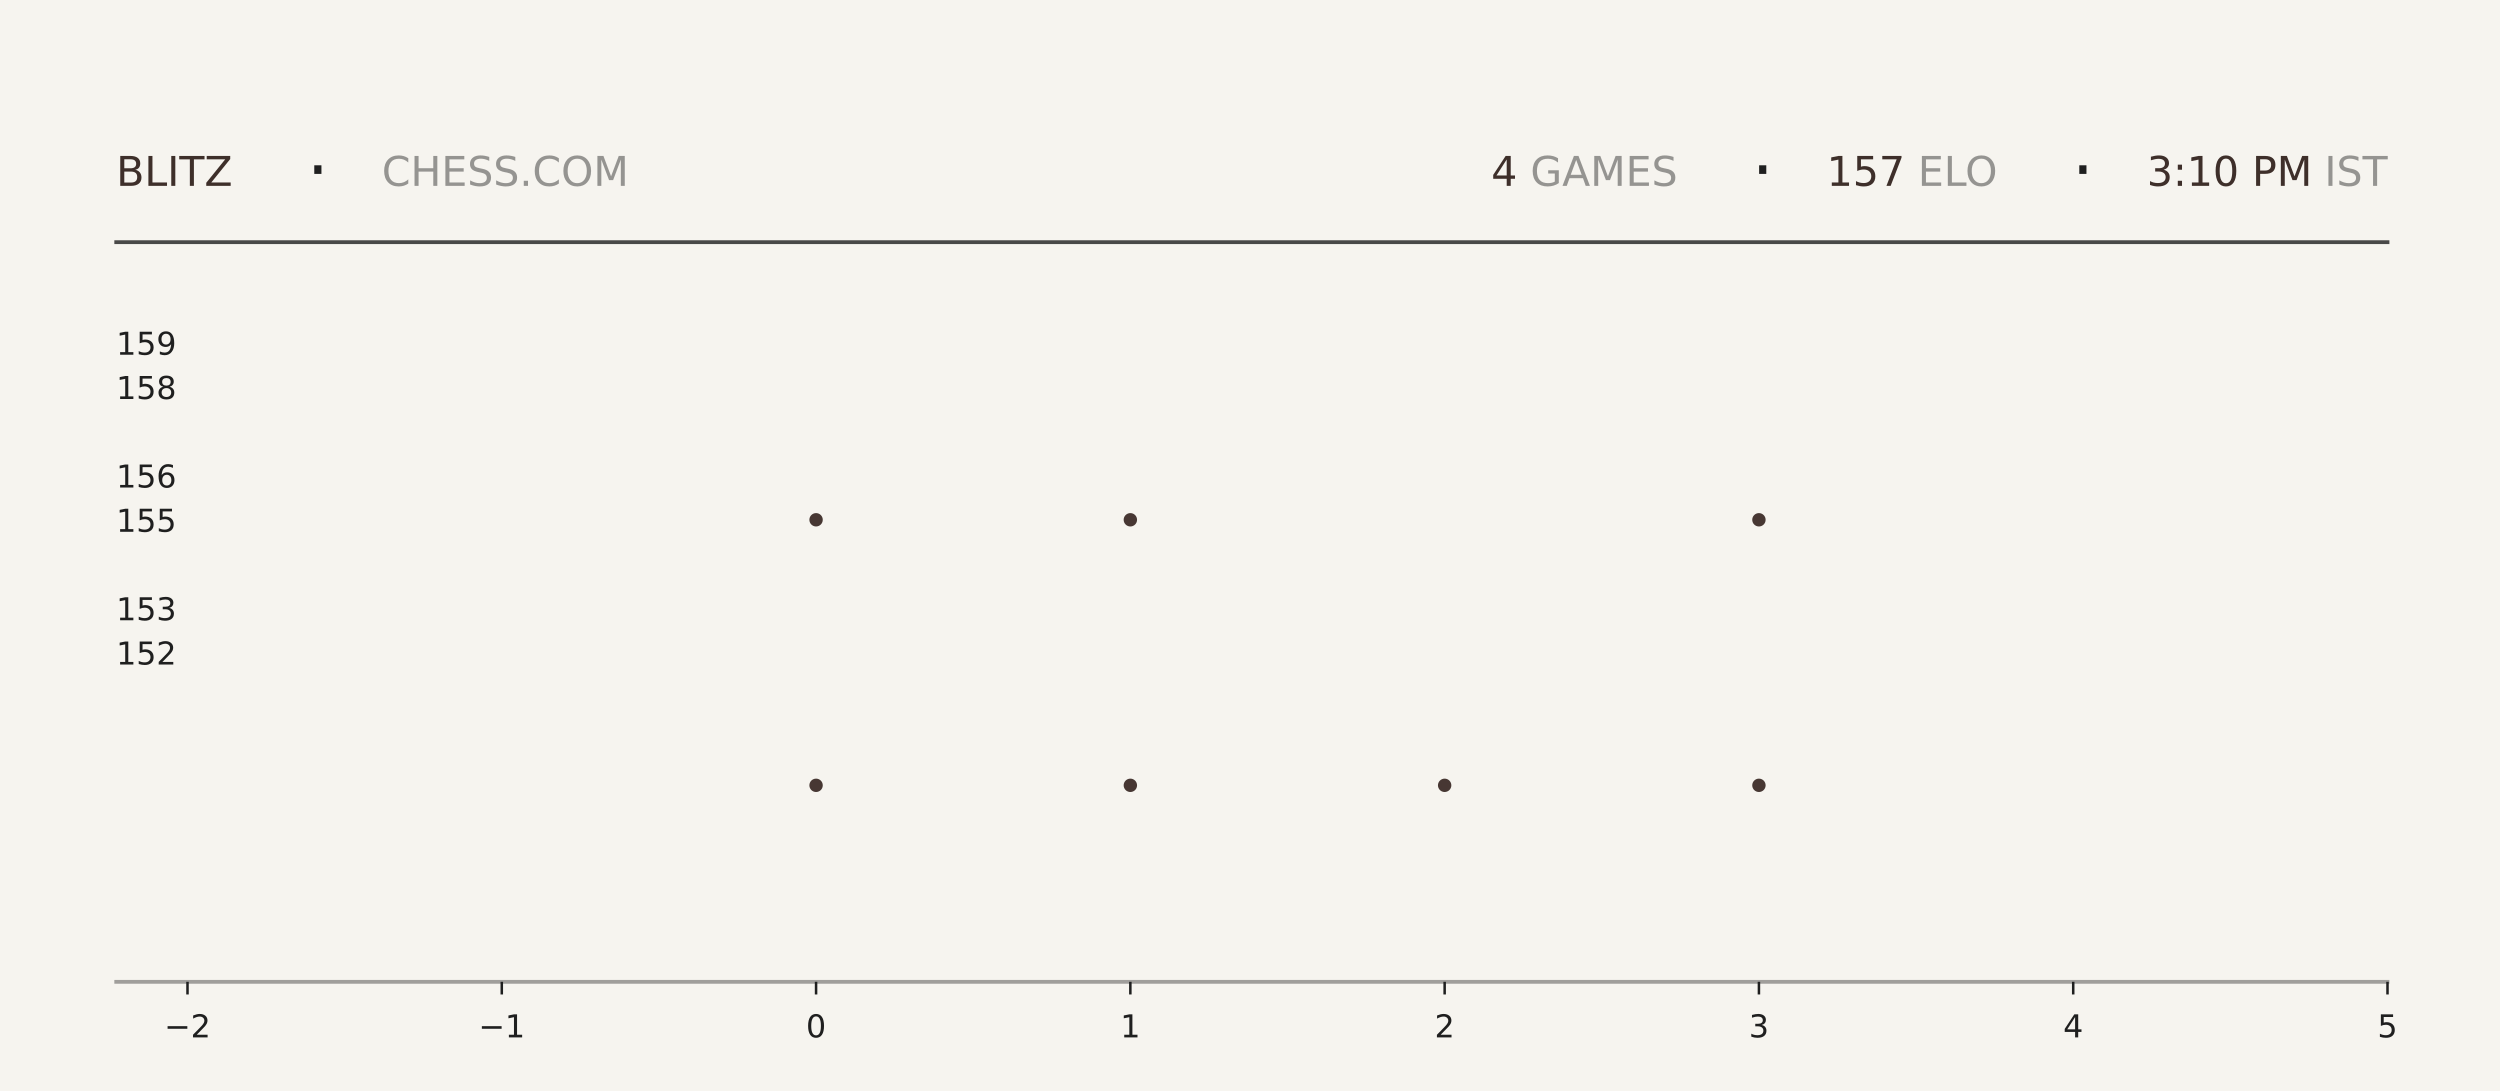
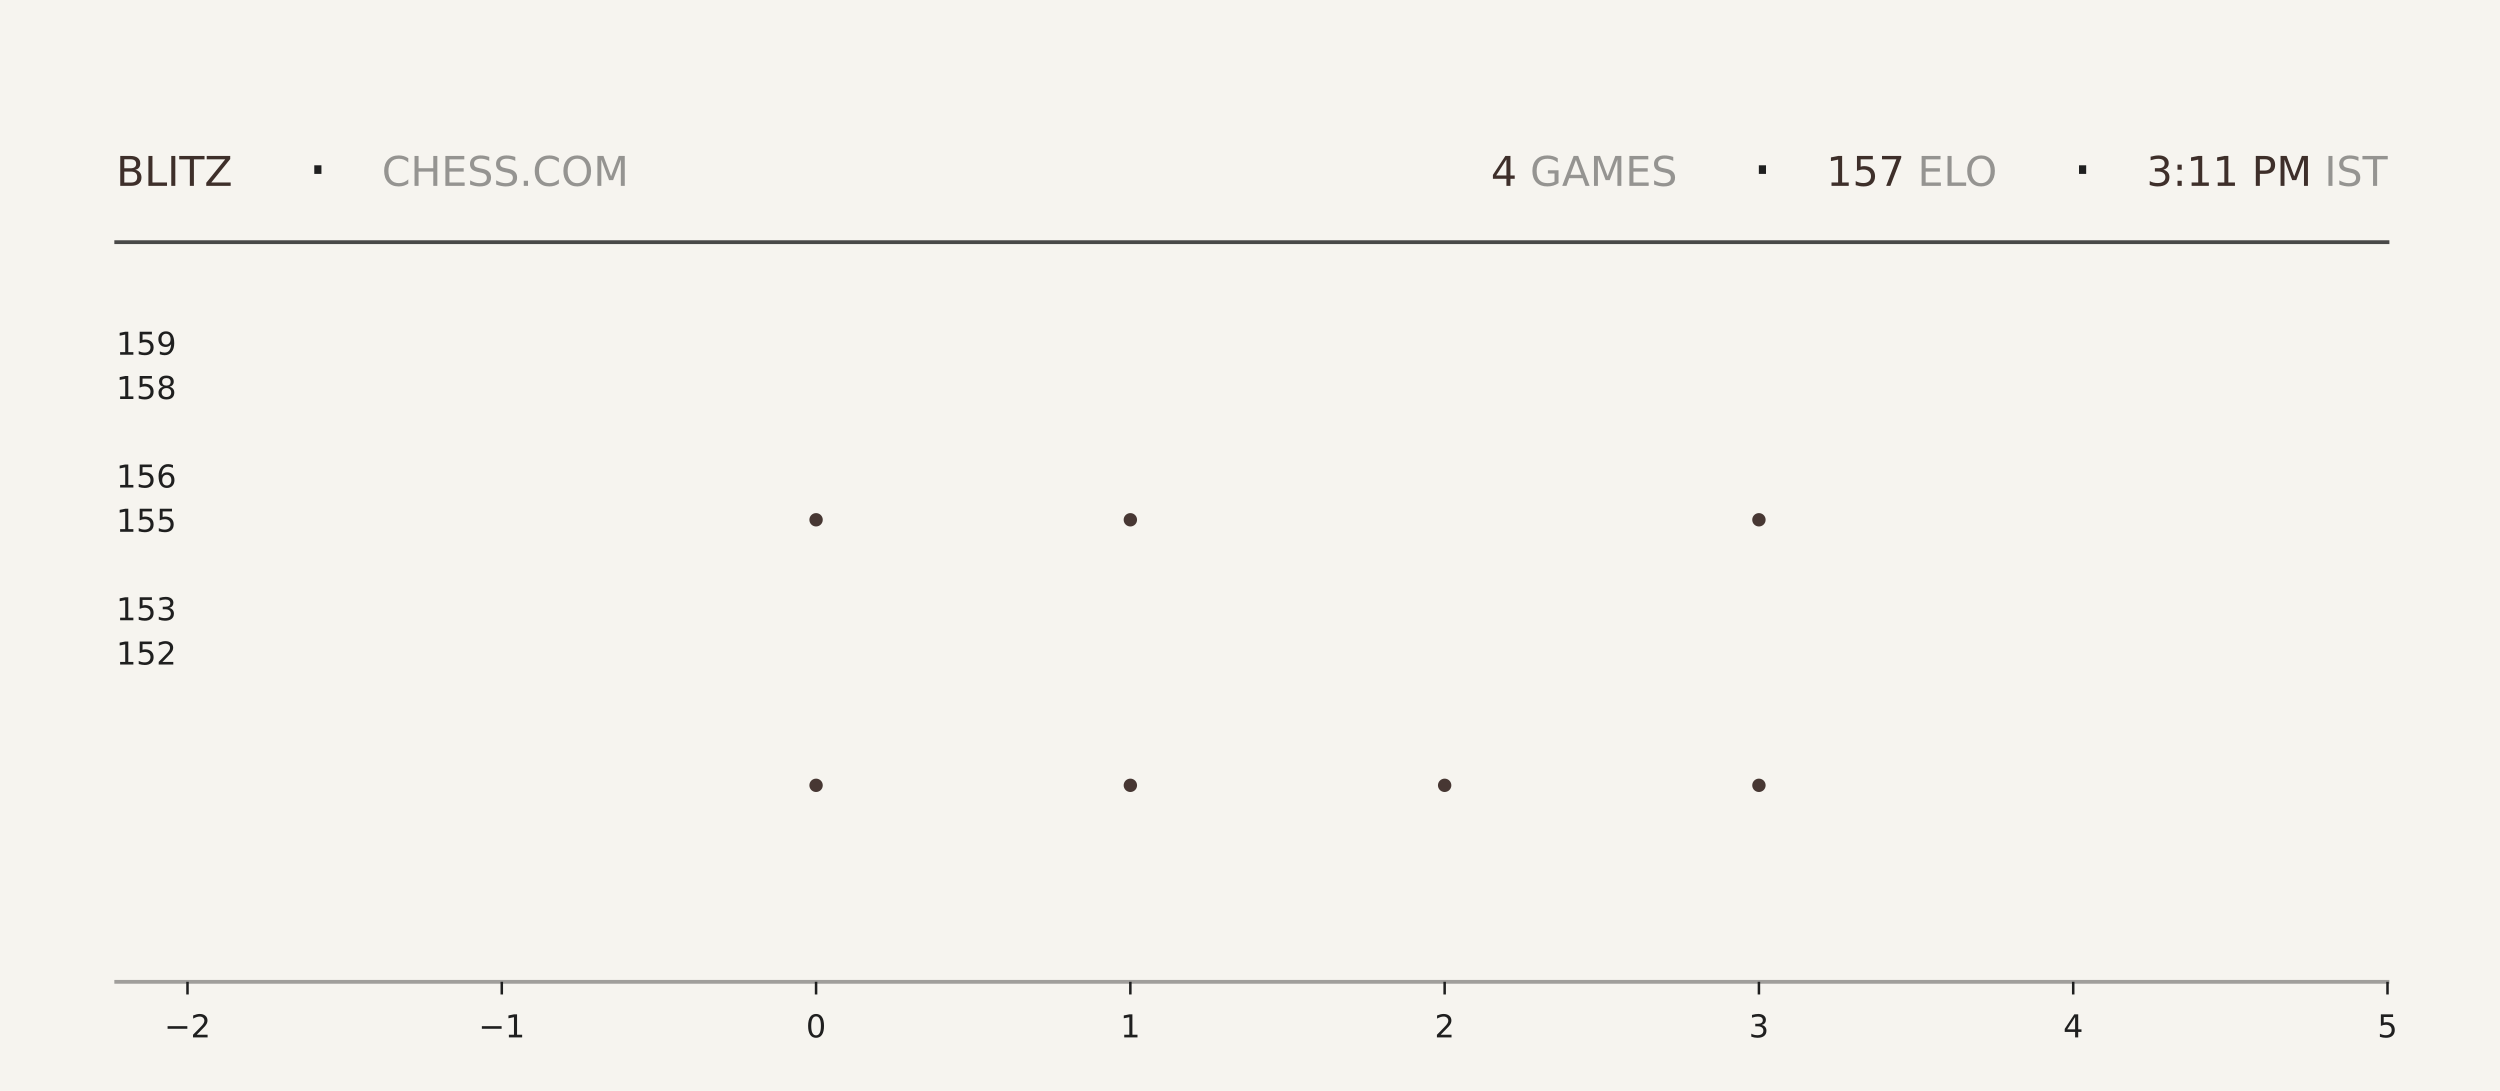
<svg xmlns="http://www.w3.org/2000/svg" xmlns:xlink="http://www.w3.org/1999/xlink" width="792pt" height="345.6pt" viewBox="0 0 792 345.6" version="1.1">
  <defs>
    <style type="text/css">*{stroke-linejoin: round; stroke-linecap: butt}</style>
  </defs>
  <g id="figure_1">
    <g id="patch_1">
      <path d="M 0 345.6  L 792 345.6  L 792 0  L 0 0  z " style="fill: #f6f4ef" />
    </g>
    <g id="axes_1">
      <g id="patch_2">
        <path d="M 59.4 311.04  L 756.36 311.04  L 756.36 103.68  L 59.4 103.68  z " style="fill: #f6f4ef" />
      </g>
      <g id="PathCollection_1">
        <defs>
-           <path id="m43a3a9a511" d="M 0 2.121  C 0.563 2.121 1.102 1.898 1.5 1.5  C 1.898 1.102 2.121 0.563 2.121 0  C 2.121 -0.563 1.898 -1.102 1.5 -1.5  C 1.102 -1.898 0.563 -2.121 0 -2.121  C -0.563 -2.121 -1.102 -1.898 -1.5 -1.5  C -1.898 -1.102 -2.121 -0.563 -2.121 0  C -2.121 0.563 -1.898 1.102 -1.5 1.5  C -1.102 1.898 -0.563 2.121 0 2.121  z " />
-         </defs>
-         <g clip-path="url(#p58ffed9afa)">
-           <use xlink:href="#m43a3a9a511" x="258.531" y="248.79" style="fill: #3e2f2a; fill-opacity: 0.95" />
-           <use xlink:href="#m43a3a9a511" x="258.531" y="164.668" style="fill: #3e2f2a; fill-opacity: 0.95" />
+           <path id="mfa627ee4f4" d="M 0 2.121  C 0.563 2.121 1.102 1.898 1.5 1.5  C 1.898 1.102 2.121 0.563 2.121 0  C 2.121 -0.563 1.898 -1.102 1.5 -1.5  C 1.102 -1.898 0.563 -2.121 0 -2.121  C -0.563 -2.121 -1.102 -1.898 -1.5 -1.5  C -1.898 -1.102 -2.121 -0.563 -2.121 0  C -2.121 0.563 -1.898 1.102 -1.5 1.5  C -1.102 1.898 -0.563 2.121 0 2.121  z " />
+         </defs>
+         <g clip-path="url(#p9722bf7e1c)">
+           <use xlink:href="#mfa627ee4f4" x="258.531" y="248.79" style="fill: #3e2f2a; fill-opacity: 0.95" />
+           <use xlink:href="#mfa627ee4f4" x="258.531" y="164.668" style="fill: #3e2f2a; fill-opacity: 0.95" />
        </g>
      </g>
      <g id="PathCollection_2">
-         <g clip-path="url(#p58ffed9afa)">
-           <use xlink:href="#m43a3a9a511" x="358.097" y="248.79" style="fill: #3e2f2a; fill-opacity: 0.95" />
-           <use xlink:href="#m43a3a9a511" x="358.097" y="164.668" style="fill: #3e2f2a; fill-opacity: 0.95" />
-           <use xlink:href="#m43a3a9a511" x="358.097" y="80.547" style="fill: #3e2f2a; fill-opacity: 0.95" />
+         <g clip-path="url(#p9722bf7e1c)">
+           <use xlink:href="#mfa627ee4f4" x="358.097" y="248.79" style="fill: #3e2f2a; fill-opacity: 0.95" />
+           <use xlink:href="#mfa627ee4f4" x="358.097" y="164.668" style="fill: #3e2f2a; fill-opacity: 0.95" />
+           <use xlink:href="#mfa627ee4f4" x="358.097" y="80.547" style="fill: #3e2f2a; fill-opacity: 0.95" />
        </g>
      </g>
      <g id="PathCollection_3">
-         <g clip-path="url(#p58ffed9afa)">
-           <use xlink:href="#m43a3a9a511" x="457.663" y="248.79" style="fill: #3e2f2a; fill-opacity: 0.95" />
+         <g clip-path="url(#p9722bf7e1c)">
+           <use xlink:href="#mfa627ee4f4" x="457.663" y="248.79" style="fill: #3e2f2a; fill-opacity: 0.95" />
        </g>
      </g>
      <g id="PathCollection_4">
-         <g clip-path="url(#p58ffed9afa)">
-           <use xlink:href="#m43a3a9a511" x="557.229" y="248.79" style="fill: #3e2f2a; fill-opacity: 0.95" />
-           <use xlink:href="#m43a3a9a511" x="557.229" y="164.668" style="fill: #3e2f2a; fill-opacity: 0.95" />
-           <use xlink:href="#m43a3a9a511" x="557.229" y="80.547" style="fill: #3e2f2a; fill-opacity: 0.95" />
+         <g clip-path="url(#p9722bf7e1c)">
+           <use xlink:href="#mfa627ee4f4" x="557.229" y="248.79" style="fill: #3e2f2a; fill-opacity: 0.95" />
+           <use xlink:href="#mfa627ee4f4" x="557.229" y="164.668" style="fill: #3e2f2a; fill-opacity: 0.95" />
+           <use xlink:href="#mfa627ee4f4" x="557.229" y="80.547" style="fill: #3e2f2a; fill-opacity: 0.95" />
        </g>
      </g>
      <g id="matplotlib.axis_1">
        <g id="xtick_1">
          <g id="line2d_1">
            <defs>
-               <path id="m5237b3f0f0" d="M 0 0  L 0 4  " style="stroke: #1f1f1f; stroke-width: 0.8" />
+               <path id="m95b40e4a4b" d="M 0 0  L 0 4  " style="stroke: #1f1f1f; stroke-width: 0.8" />
            </defs>
            <g>
-               <use xlink:href="#m5237b3f0f0" x="59.4" y="311.04" style="fill: #1f1f1f; stroke: #1f1f1f; stroke-width: 0.8" />
+               <use xlink:href="#m95b40e4a4b" x="59.4" y="311.04" style="fill: #1f1f1f; stroke: #1f1f1f; stroke-width: 0.8" />
            </g>
          </g>
          <g id="text_1">
            <g style="fill: #1f1f1f" transform="translate(52.02891 328.6384) scale(0.1 -0.1)">
              <defs>
                <path id="DejaVuSans-2212" d="M 678 2272  L 4684 2272  L 4684 1741  L 678 1741  L 678 2272  z " transform="scale(0.015625)" />
                <path id="DejaVuSans-32" d="M 1228 531  L 3431 531  L 3431 0  L 469 0  L 469 531  Q 828 903 1448 1529  Q 2069 2156 2228 2338  Q 2531 2678 2651 2914  Q 2772 3150 2772 3378  Q 2772 3750 2511 3984  Q 2250 4219 1831 4219  Q 1534 4219 1204 4116  Q 875 4013 500 3803  L 500 4441  Q 881 4594 1212 4672  Q 1544 4750 1819 4750  Q 2544 4750 2975 4387  Q 3406 4025 3406 3419  Q 3406 3131 3298 2873  Q 3191 2616 2906 2266  Q 2828 2175 2409 1742  Q 1991 1309 1228 531  z " transform="scale(0.015625)" />
              </defs>
              <use xlink:href="#DejaVuSans-2212" />
              <use xlink:href="#DejaVuSans-32" transform="translate(83.78906 0)" />
            </g>
          </g>
        </g>
        <g id="xtick_2">
          <g id="line2d_2">
            <g>
-               <use xlink:href="#m5237b3f0f0" x="158.966" y="311.04" style="fill: #1f1f1f; stroke: #1f1f1f; stroke-width: 0.8" />
+               <use xlink:href="#m95b40e4a4b" x="158.966" y="311.04" style="fill: #1f1f1f; stroke: #1f1f1f; stroke-width: 0.8" />
            </g>
          </g>
          <g id="text_2">
            <g style="fill: #1f1f1f" transform="translate(151.5946 328.6384) scale(0.1 -0.1)">
              <defs>
                <path id="DejaVuSans-31" d="M 794 531  L 1825 531  L 1825 4091  L 703 3866  L 703 4441  L 1819 4666  L 2450 4666  L 2450 531  L 3481 531  L 3481 0  L 794 0  L 794 531  z " transform="scale(0.015625)" />
              </defs>
              <use xlink:href="#DejaVuSans-2212" />
              <use xlink:href="#DejaVuSans-31" transform="translate(83.78906 0)" />
            </g>
          </g>
        </g>
        <g id="xtick_3">
          <g id="line2d_3">
            <g>
-               <use xlink:href="#m5237b3f0f0" x="258.531" y="311.04" style="fill: #1f1f1f; stroke: #1f1f1f; stroke-width: 0.8" />
+               <use xlink:href="#m95b40e4a4b" x="258.531" y="311.04" style="fill: #1f1f1f; stroke: #1f1f1f; stroke-width: 0.8" />
            </g>
          </g>
          <g id="text_3">
            <g style="fill: #1f1f1f" transform="translate(255.3502 328.6384) scale(0.1 -0.1)">
              <defs>
                <path id="DejaVuSans-30" d="M 2034 4250  Q 1547 4250 1301 3770  Q 1056 3291 1056 2328  Q 1056 1369 1301 889  Q 1547 409 2034 409  Q 2525 409 2770 889  Q 3016 1369 3016 2328  Q 3016 3291 2770 3770  Q 2525 4250 2034 4250  z M 2034 4750  Q 2819 4750 3233 4129  Q 3647 3509 3647 2328  Q 3647 1150 3233 529  Q 2819 -91 2034 -91  Q 1250 -91 836 529  Q 422 1150 422 2328  Q 422 3509 836 4129  Q 1250 4750 2034 4750  z " transform="scale(0.015625)" />
              </defs>
              <use xlink:href="#DejaVuSans-30" />
            </g>
          </g>
        </g>
        <g id="xtick_4">
          <g id="line2d_4">
            <g>
-               <use xlink:href="#m5237b3f0f0" x="358.097" y="311.04" style="fill: #1f1f1f; stroke: #1f1f1f; stroke-width: 0.8" />
+               <use xlink:href="#m95b40e4a4b" x="358.097" y="311.04" style="fill: #1f1f1f; stroke: #1f1f1f; stroke-width: 0.8" />
            </g>
          </g>
          <g id="text_4">
            <g style="fill: #1f1f1f" transform="translate(354.9159 328.6384) scale(0.1 -0.1)">
              <use xlink:href="#DejaVuSans-31" />
            </g>
          </g>
        </g>
        <g id="xtick_5">
          <g id="line2d_5">
            <g>
-               <use xlink:href="#m5237b3f0f0" x="457.663" y="311.04" style="fill: #1f1f1f; stroke: #1f1f1f; stroke-width: 0.8" />
+               <use xlink:href="#m95b40e4a4b" x="457.663" y="311.04" style="fill: #1f1f1f; stroke: #1f1f1f; stroke-width: 0.8" />
            </g>
          </g>
          <g id="text_5">
            <g style="fill: #1f1f1f" transform="translate(454.4816 328.6384) scale(0.1 -0.1)">
              <use xlink:href="#DejaVuSans-32" />
            </g>
          </g>
        </g>
        <g id="xtick_6">
          <g id="line2d_6">
            <g>
-               <use xlink:href="#m5237b3f0f0" x="557.229" y="311.04" style="fill: #1f1f1f; stroke: #1f1f1f; stroke-width: 0.8" />
+               <use xlink:href="#m95b40e4a4b" x="557.229" y="311.04" style="fill: #1f1f1f; stroke: #1f1f1f; stroke-width: 0.8" />
            </g>
          </g>
          <g id="text_6">
            <g style="fill: #1f1f1f" transform="translate(554.0473 328.6384) scale(0.1 -0.1)">
              <defs>
                <path id="DejaVuSans-33" d="M 2597 2516  Q 3050 2419 3304 2112  Q 3559 1806 3559 1356  Q 3559 666 3084 287  Q 2609 -91 1734 -91  Q 1441 -91 1130 -33  Q 819 25 488 141  L 488 750  Q 750 597 1062 519  Q 1375 441 1716 441  Q 2309 441 2620 675  Q 2931 909 2931 1356  Q 2931 1769 2642 2001  Q 2353 2234 1838 2234  L 1294 2234  L 1294 2753  L 1863 2753  Q 2328 2753 2575 2939  Q 2822 3125 2822 3475  Q 2822 3834 2567 4026  Q 2313 4219 1838 4219  Q 1578 4219 1281 4162  Q 984 4106 628 3988  L 628 4550  Q 988 4650 1302 4700  Q 1616 4750 1894 4750  Q 2613 4750 3031 4423  Q 3450 4097 3450 3541  Q 3450 3153 3228 2886  Q 3006 2619 2597 2516  z " transform="scale(0.015625)" />
              </defs>
              <use xlink:href="#DejaVuSans-33" />
            </g>
          </g>
        </g>
        <g id="xtick_7">
          <g id="line2d_7">
            <g>
-               <use xlink:href="#m5237b3f0f0" x="656.794" y="311.04" style="fill: #1f1f1f; stroke: #1f1f1f; stroke-width: 0.8" />
+               <use xlink:href="#m95b40e4a4b" x="656.794" y="311.04" style="fill: #1f1f1f; stroke: #1f1f1f; stroke-width: 0.8" />
            </g>
          </g>
          <g id="text_7">
            <g style="fill: #1f1f1f" transform="translate(653.613 328.6384) scale(0.1 -0.1)">
              <defs>
                <path id="DejaVuSans-34" d="M 2419 4116  L 825 1625  L 2419 1625  L 2419 4116  z M 2253 4666  L 3047 4666  L 3047 1625  L 3713 1625  L 3713 1100  L 3047 1100  L 3047 0  L 2419 0  L 2419 1100  L 313 1100  L 313 1709  L 2253 4666  z " transform="scale(0.015625)" />
              </defs>
              <use xlink:href="#DejaVuSans-34" />
            </g>
          </g>
        </g>
        <g id="xtick_8">
          <g id="line2d_8">
            <g>
-               <use xlink:href="#m5237b3f0f0" x="756.36" y="311.04" style="fill: #1f1f1f; stroke: #1f1f1f; stroke-width: 0.8" />
+               <use xlink:href="#m95b40e4a4b" x="756.36" y="311.04" style="fill: #1f1f1f; stroke: #1f1f1f; stroke-width: 0.8" />
            </g>
          </g>
          <g id="text_8">
            <g style="fill: #1f1f1f" transform="translate(753.1788 328.6384) scale(0.1 -0.1)">
              <defs>
                <path id="DejaVuSans-35" d="M 691 4666  L 3169 4666  L 3169 4134  L 1269 4134  L 1269 2991  Q 1406 3038 1543 3061  Q 1681 3084 1819 3084  Q 2600 3084 3056 2656  Q 3513 2228 3513 1497  Q 3513 744 3044 326  Q 2575 -91 1722 -91  Q 1428 -91 1123 -41  Q 819 9 494 109  L 494 744  Q 775 591 1075 516  Q 1375 441 1709 441  Q 2250 441 2565 725  Q 2881 1009 2881 1497  Q 2881 1984 2565 2268  Q 2250 2553 1709 2553  Q 1456 2553 1204 2497  Q 953 2441 691 2322  L 691 4666  z " transform="scale(0.015625)" />
              </defs>
              <use xlink:href="#DejaVuSans-35" />
            </g>
          </g>
        </g>
      </g>
      <g id="matplotlib.axis_2">
        <g id="ytick_1">
          <g id="line2d_9" />
          <g id="text_9">
            <g style="fill: #1f1f1f" transform="translate(36.8125 210.5283) scale(0.1 -0.1)">
              <use xlink:href="#DejaVuSans-31" />
              <use xlink:href="#DejaVuSans-35" transform="translate(63.62305 0)" />
              <use xlink:href="#DejaVuSans-32" transform="translate(127.2461 0)" />
            </g>
          </g>
        </g>
        <g id="ytick_2">
          <g id="line2d_10" />
          <g id="text_10">
            <g style="fill: #1f1f1f" transform="translate(36.8125 196.508) scale(0.1 -0.1)">
              <use xlink:href="#DejaVuSans-31" />
              <use xlink:href="#DejaVuSans-35" transform="translate(63.62305 0)" />
              <use xlink:href="#DejaVuSans-33" transform="translate(127.2461 0)" />
            </g>
          </g>
        </g>
        <g id="ytick_3">
          <g id="line2d_11" />
          <g id="text_11">
            <g style="fill: #1f1f1f" transform="translate(36.8125 168.4675) scale(0.1 -0.1)">
              <use xlink:href="#DejaVuSans-31" />
              <use xlink:href="#DejaVuSans-35" transform="translate(63.62305 0)" />
              <use xlink:href="#DejaVuSans-35" transform="translate(127.2461 0)" />
            </g>
          </g>
        </g>
        <g id="ytick_4">
          <g id="line2d_12" />
          <g id="text_12">
            <g style="fill: #1f1f1f" transform="translate(36.8125 154.4472) scale(0.1 -0.1)">
              <defs>
                <path id="DejaVuSans-36" d="M 2113 2584  Q 1688 2584 1439 2293  Q 1191 2003 1191 1497  Q 1191 994 1439 701  Q 1688 409 2113 409  Q 2538 409 2786 701  Q 3034 994 3034 1497  Q 3034 2003 2786 2293  Q 2538 2584 2113 2584  z M 3366 4563  L 3366 3988  Q 3128 4100 2886 4159  Q 2644 4219 2406 4219  Q 1781 4219 1451 3797  Q 1122 3375 1075 2522  Q 1259 2794 1537 2939  Q 1816 3084 2150 3084  Q 2853 3084 3261 2657  Q 3669 2231 3669 1497  Q 3669 778 3244 343  Q 2819 -91 2113 -91  Q 1303 -91 875 529  Q 447 1150 447 2328  Q 447 3434 972 4092  Q 1497 4750 2381 4750  Q 2619 4750 2861 4703  Q 3103 4656 3366 4563  z " transform="scale(0.015625)" />
              </defs>
              <use xlink:href="#DejaVuSans-31" />
              <use xlink:href="#DejaVuSans-35" transform="translate(63.62305 0)" />
              <use xlink:href="#DejaVuSans-36" transform="translate(127.2461 0)" />
            </g>
          </g>
        </g>
        <g id="ytick_5">
          <g id="line2d_13" />
          <g id="text_13">
            <g style="fill: #1f1f1f" transform="translate(36.8125 126.4066) scale(0.1 -0.1)">
              <defs>
                <path id="DejaVuSans-38" d="M 2034 2216  Q 1584 2216 1326 1975  Q 1069 1734 1069 1313  Q 1069 891 1326 650  Q 1584 409 2034 409  Q 2484 409 2743 651  Q 3003 894 3003 1313  Q 3003 1734 2745 1975  Q 2488 2216 2034 2216  z M 1403 2484  Q 997 2584 770 2862  Q 544 3141 544 3541  Q 544 4100 942 4425  Q 1341 4750 2034 4750  Q 2731 4750 3128 4425  Q 3525 4100 3525 3541  Q 3525 3141 3298 2862  Q 3072 2584 2669 2484  Q 3125 2378 3379 2068  Q 3634 1759 3634 1313  Q 3634 634 3220 271  Q 2806 -91 2034 -91  Q 1263 -91 848 271  Q 434 634 434 1313  Q 434 1759 690 2068  Q 947 2378 1403 2484  z M 1172 3481  Q 1172 3119 1398 2916  Q 1625 2713 2034 2713  Q 2441 2713 2670 2916  Q 2900 3119 2900 3481  Q 2900 3844 2670 4047  Q 2441 4250 2034 4250  Q 1625 4250 1398 4047  Q 1172 3844 1172 3481  z " transform="scale(0.015625)" />
              </defs>
              <use xlink:href="#DejaVuSans-31" />
              <use xlink:href="#DejaVuSans-35" transform="translate(63.62305 0)" />
              <use xlink:href="#DejaVuSans-38" transform="translate(127.2461 0)" />
            </g>
          </g>
        </g>
        <g id="ytick_6">
          <g id="line2d_14" />
          <g id="text_14">
            <g style="fill: #1f1f1f" transform="translate(36.8125 112.3863) scale(0.1 -0.1)">
              <defs>
                <path id="DejaVuSans-39" d="M 703 97  L 703 672  Q 941 559 1184 500  Q 1428 441 1663 441  Q 2288 441 2617 861  Q 2947 1281 2994 2138  Q 2813 1869 2534 1725  Q 2256 1581 1919 1581  Q 1219 1581 811 2004  Q 403 2428 403 3163  Q 403 3881 828 4315  Q 1253 4750 1959 4750  Q 2769 4750 3195 4129  Q 3622 3509 3622 2328  Q 3622 1225 3098 567  Q 2575 -91 1691 -91  Q 1453 -91 1209 -44  Q 966 3 703 97  z M 1959 2075  Q 2384 2075 2632 2365  Q 2881 2656 2881 3163  Q 2881 3666 2632 3958  Q 2384 4250 1959 4250  Q 1534 4250 1286 3958  Q 1038 3666 1038 3163  Q 1038 2656 1286 2365  Q 1534 2075 1959 2075  z " transform="scale(0.015625)" />
              </defs>
              <use xlink:href="#DejaVuSans-31" />
              <use xlink:href="#DejaVuSans-35" transform="translate(63.62305 0)" />
              <use xlink:href="#DejaVuSans-39" transform="translate(127.2461 0)" />
            </g>
          </g>
        </g>
      </g>
    </g>
    <g id="line2d_15">
      <path d="M 36.82 76.723  L 756.36 76.723  " style="fill: none; stroke: #1f1f1f; stroke-opacity: 0.8; stroke-width: 1.2; stroke-linecap: square" />
    </g>
    <g id="line2d_16">
      <path d="M 36.82 311.04  L 756.36 311.04  " style="fill: none; stroke: #1f1f1f; stroke-opacity: 0.4; stroke-width: 1.2; stroke-linecap: square" />
    </g>
    <g id="text_15">
      <g style="fill: #3e2f2a" transform="translate(36.82 58.88319) scale(0.13 -0.13)">
        <defs>
          <path id="DejaVuSans-42" d="M 1259 2228  L 1259 519  L 2272 519  Q 2781 519 3026 730  Q 3272 941 3272 1375  Q 3272 1813 3026 2020  Q 2781 2228 2272 2228  L 1259 2228  z M 1259 4147  L 1259 2741  L 2194 2741  Q 2656 2741 2882 2914  Q 3109 3088 3109 3444  Q 3109 3797 2882 3972  Q 2656 4147 2194 4147  L 1259 4147  z M 628 4666  L 2241 4666  Q 2963 4666 3353 4366  Q 3744 4066 3744 3513  Q 3744 3084 3544 2831  Q 3344 2578 2956 2516  Q 3422 2416 3680 2098  Q 3938 1781 3938 1306  Q 3938 681 3513 340  Q 3088 0 2303 0  L 628 0  L 628 4666  z " transform="scale(0.015625)" />
          <path id="DejaVuSans-4c" d="M 628 4666  L 1259 4666  L 1259 531  L 3531 531  L 3531 0  L 628 0  L 628 4666  z " transform="scale(0.015625)" />
          <path id="DejaVuSans-49" d="M 628 4666  L 1259 4666  L 1259 0  L 628 0  L 628 4666  z " transform="scale(0.015625)" />
          <path id="DejaVuSans-54" d="M -19 4666  L 3928 4666  L 3928 4134  L 2272 4134  L 2272 0  L 1638 0  L 1638 4134  L -19 4134  L -19 4666  z " transform="scale(0.015625)" />
          <path id="DejaVuSans-5a" d="M 359 4666  L 4025 4666  L 4025 4184  L 1075 531  L 4097 531  L 4097 0  L 288 0  L 288 481  L 3238 4134  L 359 4134  L 359 4666  z " transform="scale(0.015625)" />
        </defs>
        <use xlink:href="#DejaVuSans-42" />
        <use xlink:href="#DejaVuSans-4c" transform="translate(68.60352 0)" />
        <use xlink:href="#DejaVuSans-49" transform="translate(124.3164 0)" />
        <use xlink:href="#DejaVuSans-54" transform="translate(153.8086 0)" />
        <use xlink:href="#DejaVuSans-5a" transform="translate(214.8926 0)" />
      </g>
    </g>
    <g id="text_16">
      <g style="fill: #1f1f1f" transform="translate(97.21 61.36662) scale(0.22 -0.22)">
        <defs>
          <path id="DejaVuSans-b7" d="M 684 2619  L 1344 2619  L 1344 1825  L 684 1825  L 684 2619  z " transform="scale(0.015625)" />
        </defs>
        <use xlink:href="#DejaVuSans-b7" />
      </g>
    </g>
    <g id="text_17">
      <g style="fill: #1f1f1f; opacity: 0.45" transform="translate(120.97 58.88319) scale(0.13 -0.13)">
        <defs>
          <path id="DejaVuSans-43" d="M 4122 4306  L 4122 3641  Q 3803 3938 3442 4084  Q 3081 4231 2675 4231  Q 1875 4231 1450 3742  Q 1025 3253 1025 2328  Q 1025 1406 1450 917  Q 1875 428 2675 428  Q 3081 428 3442 575  Q 3803 722 4122 1019  L 4122 359  Q 3791 134 3420 21  Q 3050 -91 2638 -91  Q 1578 -91 968 557  Q 359 1206 359 2328  Q 359 3453 968 4101  Q 1578 4750 2638 4750  Q 3056 4750 3426 4639  Q 3797 4528 4122 4306  z " transform="scale(0.015625)" />
          <path id="DejaVuSans-48" d="M 628 4666  L 1259 4666  L 1259 2753  L 3553 2753  L 3553 4666  L 4184 4666  L 4184 0  L 3553 0  L 3553 2222  L 1259 2222  L 1259 0  L 628 0  L 628 4666  z " transform="scale(0.015625)" />
          <path id="DejaVuSans-45" d="M 628 4666  L 3578 4666  L 3578 4134  L 1259 4134  L 1259 2753  L 3481 2753  L 3481 2222  L 1259 2222  L 1259 531  L 3634 531  L 3634 0  L 628 0  L 628 4666  z " transform="scale(0.015625)" />
          <path id="DejaVuSans-53" d="M 3425 4513  L 3425 3897  Q 3066 4069 2747 4153  Q 2428 4238 2131 4238  Q 1616 4238 1336 4038  Q 1056 3838 1056 3469  Q 1056 3159 1242 3001  Q 1428 2844 1947 2747  L 2328 2669  Q 3034 2534 3370 2195  Q 3706 1856 3706 1288  Q 3706 609 3251 259  Q 2797 -91 1919 -91  Q 1588 -91 1214 -16  Q 841 59 441 206  L 441 856  Q 825 641 1194 531  Q 1563 422 1919 422  Q 2459 422 2753 634  Q 3047 847 3047 1241  Q 3047 1584 2836 1778  Q 2625 1972 2144 2069  L 1759 2144  Q 1053 2284 737 2584  Q 422 2884 422 3419  Q 422 4038 858 4394  Q 1294 4750 2059 4750  Q 2388 4750 2728 4690  Q 3069 4631 3425 4513  z " transform="scale(0.015625)" />
          <path id="DejaVuSans-2e" d="M 684 794  L 1344 794  L 1344 0  L 684 0  L 684 794  z " transform="scale(0.015625)" />
          <path id="DejaVuSans-4f" d="M 2522 4238  Q 1834 4238 1429 3725  Q 1025 3213 1025 2328  Q 1025 1447 1429 934  Q 1834 422 2522 422  Q 3209 422 3611 934  Q 4013 1447 4013 2328  Q 4013 3213 3611 3725  Q 3209 4238 2522 4238  z M 2522 4750  Q 3503 4750 4090 4092  Q 4678 3434 4678 2328  Q 4678 1225 4090 567  Q 3503 -91 2522 -91  Q 1538 -91 948 565  Q 359 1222 359 2328  Q 359 3434 948 4092  Q 1538 4750 2522 4750  z " transform="scale(0.015625)" />
          <path id="DejaVuSans-4d" d="M 628 4666  L 1569 4666  L 2759 1491  L 3956 4666  L 4897 4666  L 4897 0  L 4281 0  L 4281 4097  L 3078 897  L 2444 897  L 1241 4097  L 1241 0  L 628 0  L 628 4666  z " transform="scale(0.015625)" />
        </defs>
        <use xlink:href="#DejaVuSans-43" />
        <use xlink:href="#DejaVuSans-48" transform="translate(69.82422 0)" />
        <use xlink:href="#DejaVuSans-45" transform="translate(145.0195 0)" />
        <use xlink:href="#DejaVuSans-53" transform="translate(208.2031 0)" />
        <use xlink:href="#DejaVuSans-53" transform="translate(271.6797 0)" />
        <use xlink:href="#DejaVuSans-2e" transform="translate(335.1562 0)" />
        <use xlink:href="#DejaVuSans-43" transform="translate(366.9434 0)" />
        <use xlink:href="#DejaVuSans-4f" transform="translate(436.7676 0)" />
        <use xlink:href="#DejaVuSans-4d" transform="translate(515.4785 0)" />
      </g>
    </g>
    <g id="text_18">
-       <g style="fill: #3e2f2a" transform="translate(472.41 58.88319) scale(0.13 -0.13)">
+       <g style="fill: #3e2f2a" transform="translate(472.32 58.88319) scale(0.13 -0.13)">
        <use xlink:href="#DejaVuSans-34" />
      </g>
    </g>
    <g id="text_19">
-       <g style="fill: #1f1f1f; opacity: 0.45" transform="translate(480.69 58.88319) scale(0.13 -0.13)">
+       <g style="fill: #1f1f1f; opacity: 0.45" transform="translate(480.6 58.88319) scale(0.13 -0.13)">
        <defs>
          <path id="DejaVuSans-20" transform="scale(0.015625)" />
          <path id="DejaVuSans-47" d="M 3809 666  L 3809 1919  L 2778 1919  L 2778 2438  L 4434 2438  L 4434 434  Q 4069 175 3628 42  Q 3188 -91 2688 -91  Q 1594 -91 976 548  Q 359 1188 359 2328  Q 359 3472 976 4111  Q 1594 4750 2688 4750  Q 3144 4750 3555 4637  Q 3966 4525 4313 4306  L 4313 3634  Q 3963 3931 3569 4081  Q 3175 4231 2741 4231  Q 1884 4231 1454 3753  Q 1025 3275 1025 2328  Q 1025 1384 1454 906  Q 1884 428 2741 428  Q 3075 428 3337 486  Q 3600 544 3809 666  z " transform="scale(0.015625)" />
          <path id="DejaVuSans-41" d="M 2188 4044  L 1331 1722  L 3047 1722  L 2188 4044  z M 1831 4666  L 2547 4666  L 4325 0  L 3669 0  L 3244 1197  L 1141 1197  L 716 0  L 50 0  L 1831 4666  z " transform="scale(0.015625)" />
        </defs>
        <use xlink:href="#DejaVuSans-20" />
        <use xlink:href="#DejaVuSans-47" transform="translate(31.78711 0)" />
        <use xlink:href="#DejaVuSans-41" transform="translate(109.2773 0)" />
        <use xlink:href="#DejaVuSans-4d" transform="translate(177.6855 0)" />
        <use xlink:href="#DejaVuSans-45" transform="translate(263.9648 0)" />
        <use xlink:href="#DejaVuSans-53" transform="translate(327.1484 0)" />
      </g>
    </g>
    <g id="text_20">
-       <g style="fill: #1f1f1f" transform="translate(554.94 61.36662) scale(0.22 -0.22)">
+       <g style="fill: #1f1f1f" transform="translate(554.85 61.36662) scale(0.22 -0.22)">
        <use xlink:href="#DejaVuSans-b7" />
      </g>
    </g>
    <g id="text_21">
-       <g style="fill: #3e2f2a" transform="translate(578.7 58.88319) scale(0.13 -0.13)">
+       <g style="fill: #3e2f2a" transform="translate(578.61 58.88319) scale(0.13 -0.13)">
        <defs>
          <path id="DejaVuSans-37" d="M 525 4666  L 3525 4666  L 3525 4397  L 1831 0  L 1172 0  L 2766 4134  L 525 4134  L 525 4666  z " transform="scale(0.015625)" />
        </defs>
        <use xlink:href="#DejaVuSans-31" />
        <use xlink:href="#DejaVuSans-35" transform="translate(63.62305 0)" />
        <use xlink:href="#DejaVuSans-37" transform="translate(127.2461 0)" />
      </g>
    </g>
    <g id="text_22">
-       <g style="fill: #1f1f1f; opacity: 0.45" transform="translate(603.45 58.88319) scale(0.13 -0.13)">
+       <g style="fill: #1f1f1f; opacity: 0.45" transform="translate(603.36 58.88319) scale(0.13 -0.13)">
        <use xlink:href="#DejaVuSans-20" />
        <use xlink:href="#DejaVuSans-45" transform="translate(31.78711 0)" />
        <use xlink:href="#DejaVuSans-4c" transform="translate(94.9707 0)" />
        <use xlink:href="#DejaVuSans-4f" transform="translate(147.0586 0)" />
      </g>
    </g>
    <g id="text_23">
-       <g style="fill: #1f1f1f" transform="translate(656.37 61.36662) scale(0.22 -0.22)">
+       <g style="fill: #1f1f1f" transform="translate(656.28 61.36662) scale(0.22 -0.22)">
        <use xlink:href="#DejaVuSans-b7" />
      </g>
    </g>
    <g id="text_24">
-       <g style="fill: #3e2f2a" transform="translate(680.13 58.88319) scale(0.13 -0.13)">
+       <g style="fill: #3e2f2a" transform="translate(680.04 58.88319) scale(0.13 -0.13)">
        <defs>
          <path id="DejaVuSans-3a" d="M 750 794  L 1409 794  L 1409 0  L 750 0  L 750 794  z M 750 3309  L 1409 3309  L 1409 2516  L 750 2516  L 750 3309  z " transform="scale(0.015625)" />
          <path id="DejaVuSans-50" d="M 1259 4147  L 1259 2394  L 2053 2394  Q 2494 2394 2734 2622  Q 2975 2850 2975 3272  Q 2975 3691 2734 3919  Q 2494 4147 2053 4147  L 1259 4147  z M 628 4666  L 2053 4666  Q 2838 4666 3239 4311  Q 3641 3956 3641 3272  Q 3641 2581 3239 2228  Q 2838 1875 2053 1875  L 1259 1875  L 1259 0  L 628 0  L 628 4666  z " transform="scale(0.015625)" />
        </defs>
        <use xlink:href="#DejaVuSans-33" />
        <use xlink:href="#DejaVuSans-3a" transform="translate(63.62305 0)" />
        <use xlink:href="#DejaVuSans-31" transform="translate(97.31445 0)" />
-         <use xlink:href="#DejaVuSans-30" transform="translate(160.9375 0)" />
+         <use xlink:href="#DejaVuSans-31" transform="translate(160.9375 0)" />
        <use xlink:href="#DejaVuSans-20" transform="translate(224.5605 0)" />
        <use xlink:href="#DejaVuSans-50" transform="translate(256.3477 0)" />
        <use xlink:href="#DejaVuSans-4d" transform="translate(316.6504 0)" />
      </g>
    </g>
    <g id="text_25">
      <g style="fill: #1f1f1f; opacity: 0.45" transform="translate(732.24 58.88319) scale(0.13 -0.13)">
        <use xlink:href="#DejaVuSans-20" />
        <use xlink:href="#DejaVuSans-49" transform="translate(31.78711 0)" />
        <use xlink:href="#DejaVuSans-53" transform="translate(61.2793 0)" />
        <use xlink:href="#DejaVuSans-54" transform="translate(124.7559 0)" />
      </g>
    </g>
  </g>
  <defs>
-     <clipPath id="p58ffed9afa">
+     <clipPath id="p9722bf7e1c">
      <rect x="59.4" y="103.68" width="696.96" height="207.36" />
    </clipPath>
  </defs>
</svg>
